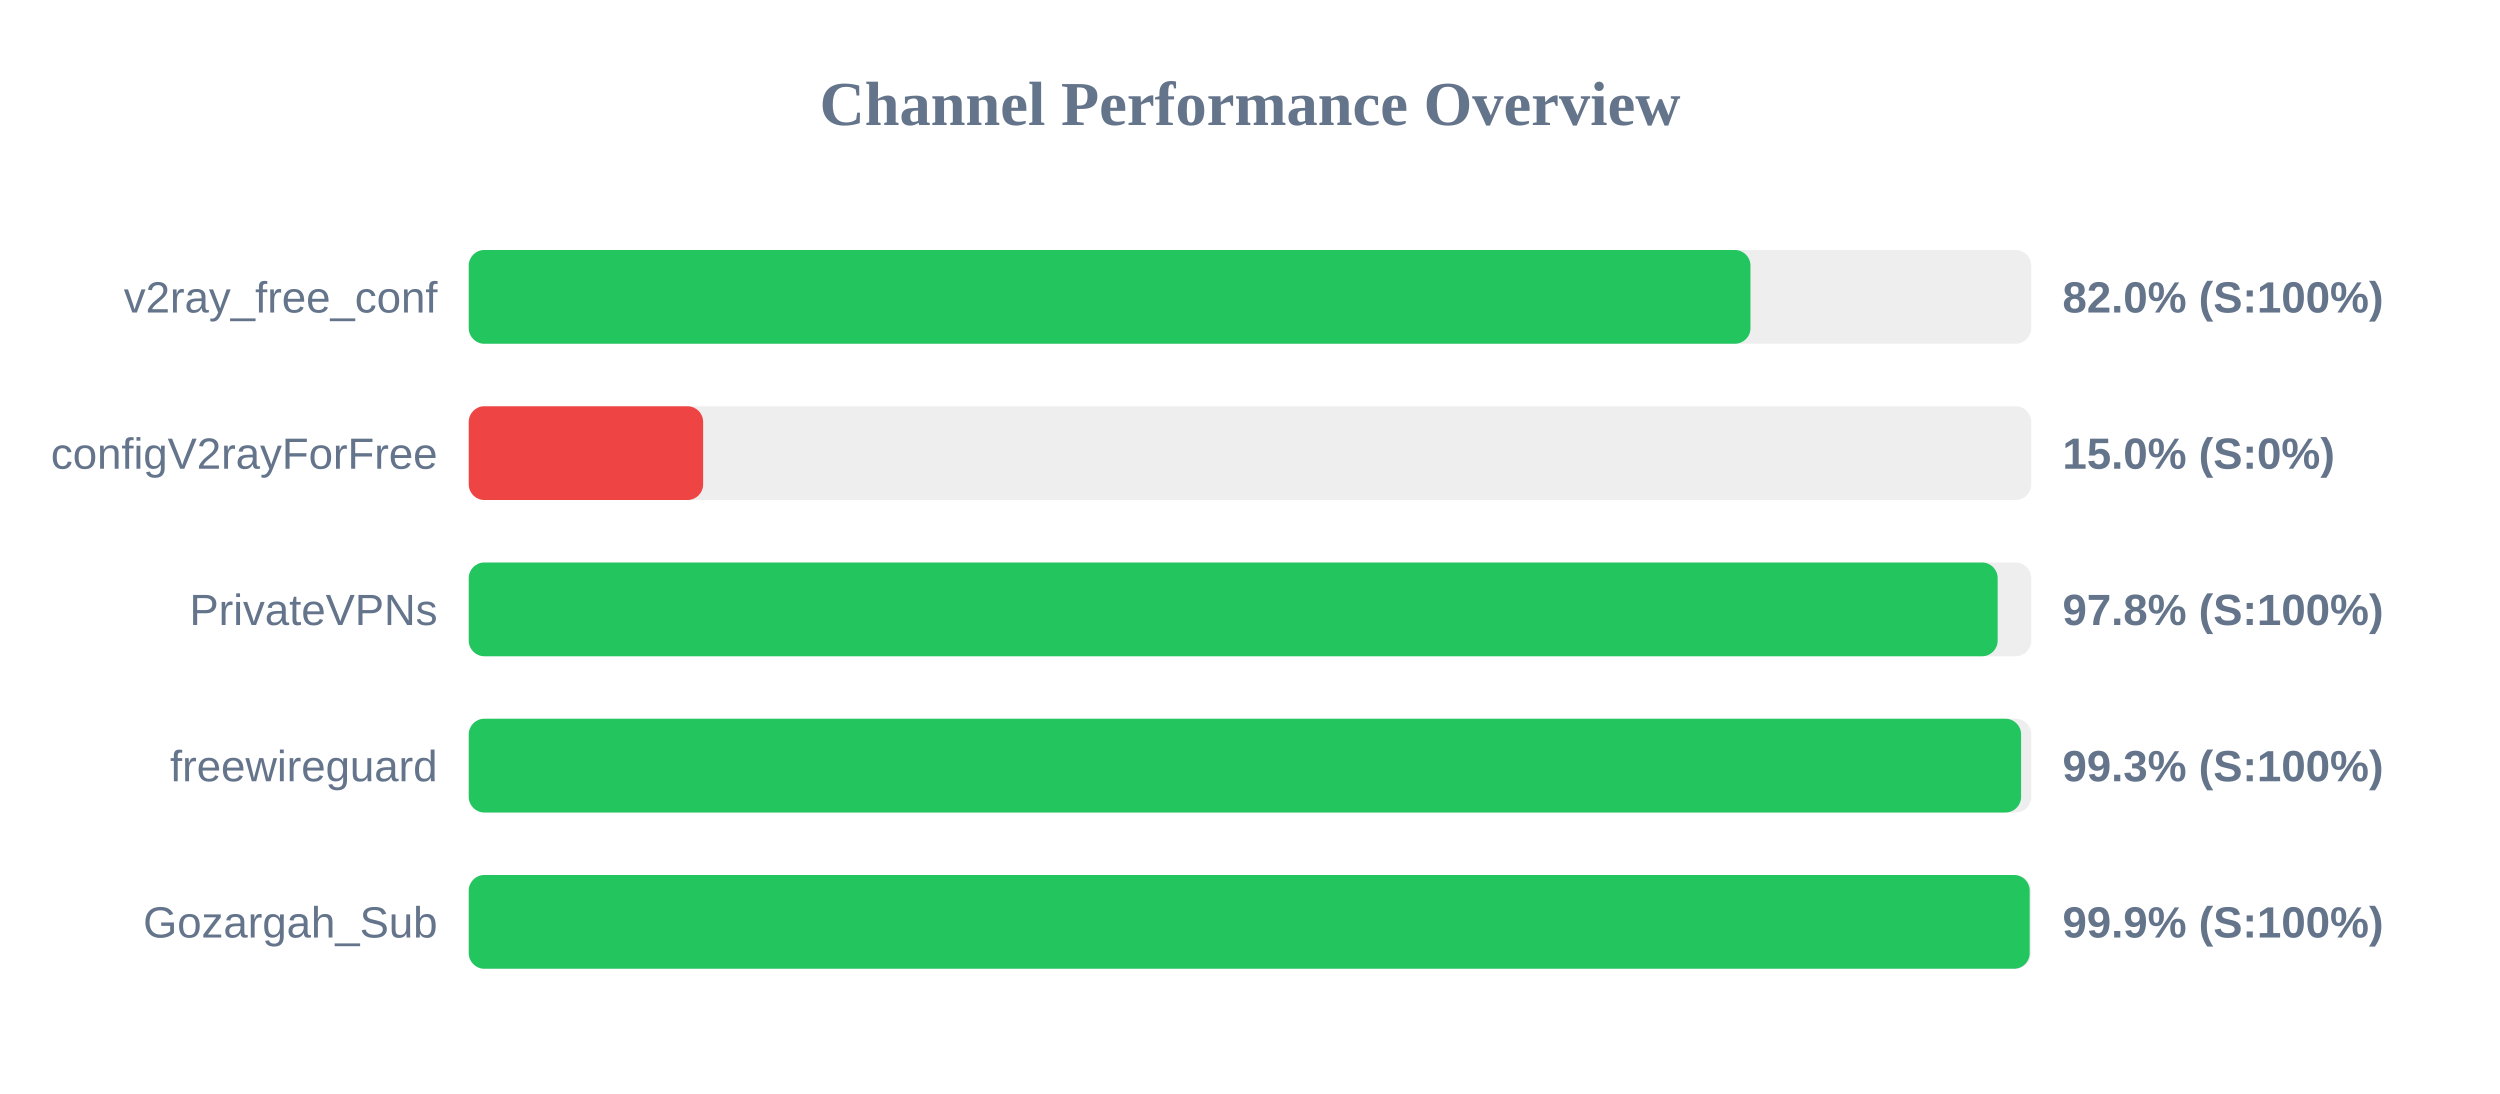
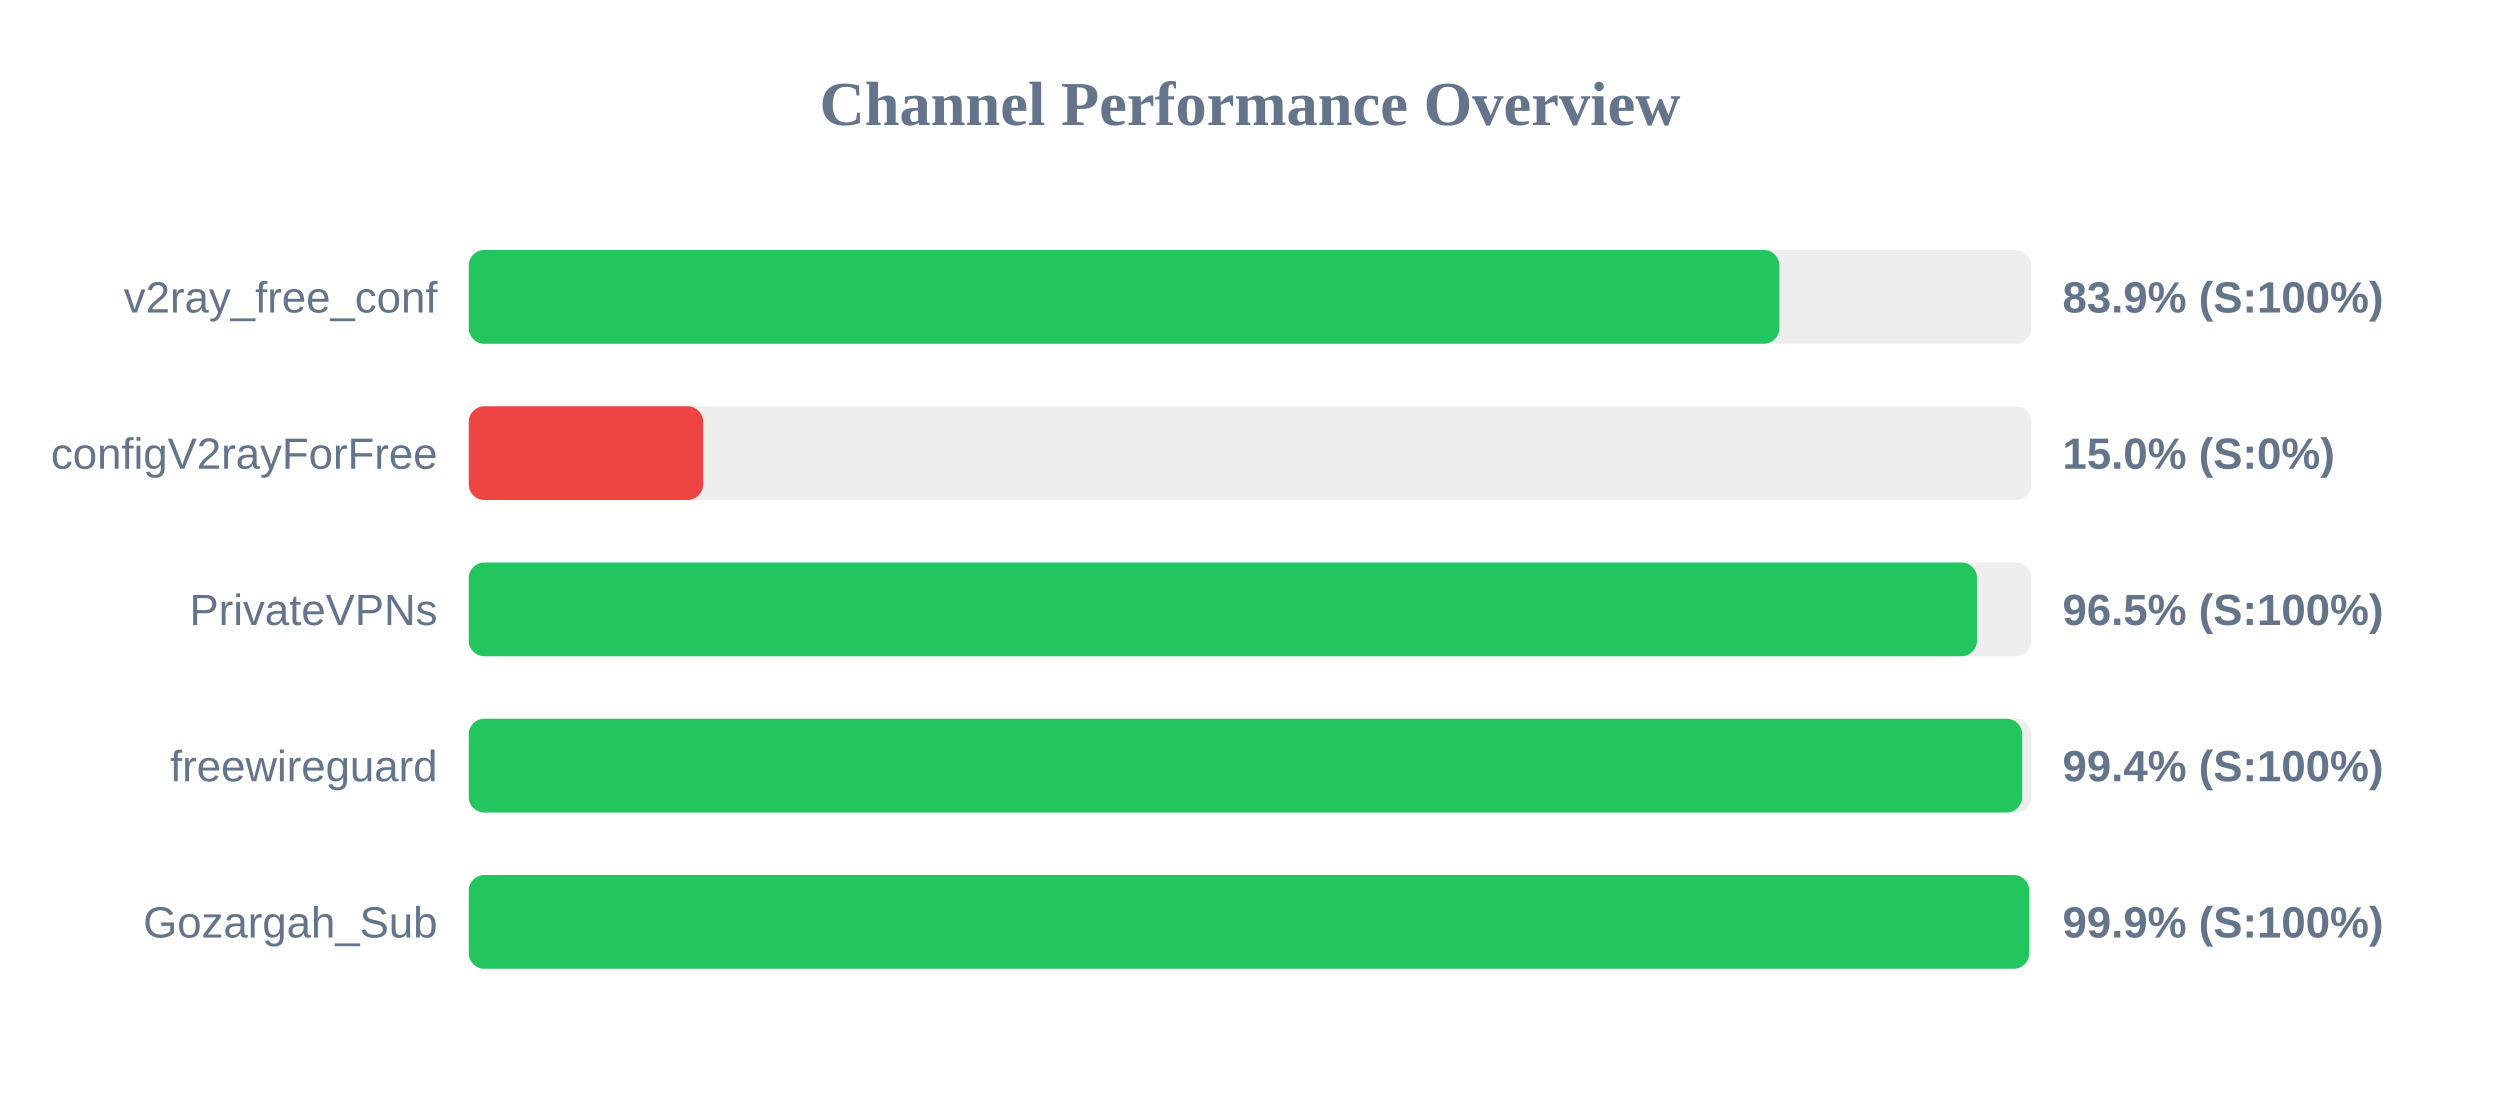
<svg xmlns="http://www.w3.org/2000/svg" width="800" height="350" version="1.1">
  <style>
        .row { font: 14px Arial; fill: #64748b; }
        .score { font: bold 14px Arial; fill: #64748b; }
    </style>
  <text x="400" y="40" text-anchor="middle" font-size="20px" font-weight="bold" fill="#64748b">Channel Performance Overview</text>
  <rect x="150" y="80" width="500" height="30" fill="#eee" rx="5" />
-   <rect x="150" y="80" width="410.15" height="30" fill="#22c55e" rx="5" />
+   <rect x="150" y="80" width="419.4" height="30" fill="#22c55e" rx="5" />
  <text x="140" y="100" text-anchor="end" class="row">v2ray_free_conf</text>
-   <text x="660" y="100" text-anchor="start" class="score">82.0% (S:100%)</text>
+   <text x="660" y="100" text-anchor="start" class="score">83.9% (S:100%)</text>
  <rect x="150" y="130" width="500" height="30" fill="#eee" rx="5" />
  <rect x="150" y="130" width="75.0" height="30" fill="#ef4444" rx="5" />
  <text x="140" y="150" text-anchor="end" class="row">configV2rayForFree</text>
  <text x="660" y="150" text-anchor="start" class="score">15.0% (S:0%)</text>
  <rect x="150" y="180" width="500" height="30" fill="#eee" rx="5" />
-   <rect x="150" y="180" width="489.25" height="30" fill="#22c55e" rx="5" />
+   <rect x="150" y="180" width="482.65" height="30" fill="#22c55e" rx="5" />
  <text x="140" y="200" text-anchor="end" class="row">PrivateVPNs</text>
-   <text x="660" y="200" text-anchor="start" class="score">97.8% (S:100%)</text>
+   <text x="660" y="200" text-anchor="start" class="score">96.5% (S:100%)</text>
  <rect x="150" y="230" width="500" height="30" fill="#eee" rx="5" />
-   <rect x="150" y="230" width="496.75" height="30" fill="#22c55e" rx="5" />
+   <rect x="150" y="230" width="497.1" height="30" fill="#22c55e" rx="5" />
  <text x="140" y="250" text-anchor="end" class="row">freewireguard</text>
-   <text x="660" y="250" text-anchor="start" class="score">99.3% (S:100%)</text>
+   <text x="660" y="250" text-anchor="start" class="score">99.4% (S:100%)</text>
  <rect x="150" y="280" width="500" height="30" fill="#eee" rx="5" />
-   <rect x="150" y="280" width="499.5" height="30" fill="#22c55e" rx="5" />
+   <rect x="150" y="280" width="499.35" height="30" fill="#22c55e" rx="5" />
  <text x="140" y="300" text-anchor="end" class="row">Gozargah_Sub</text>
  <text x="660" y="300" text-anchor="start" class="score">99.9% (S:100%)</text>
</svg>
